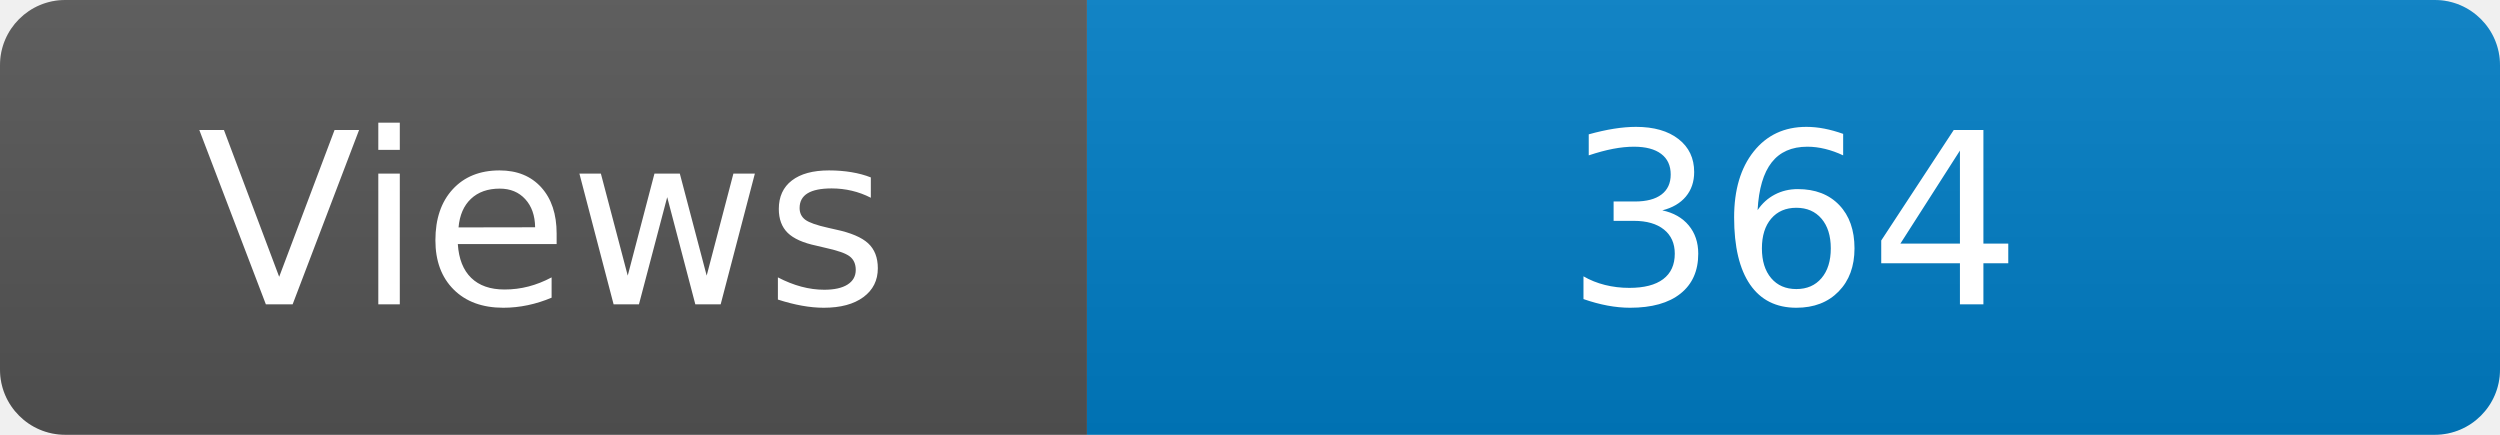
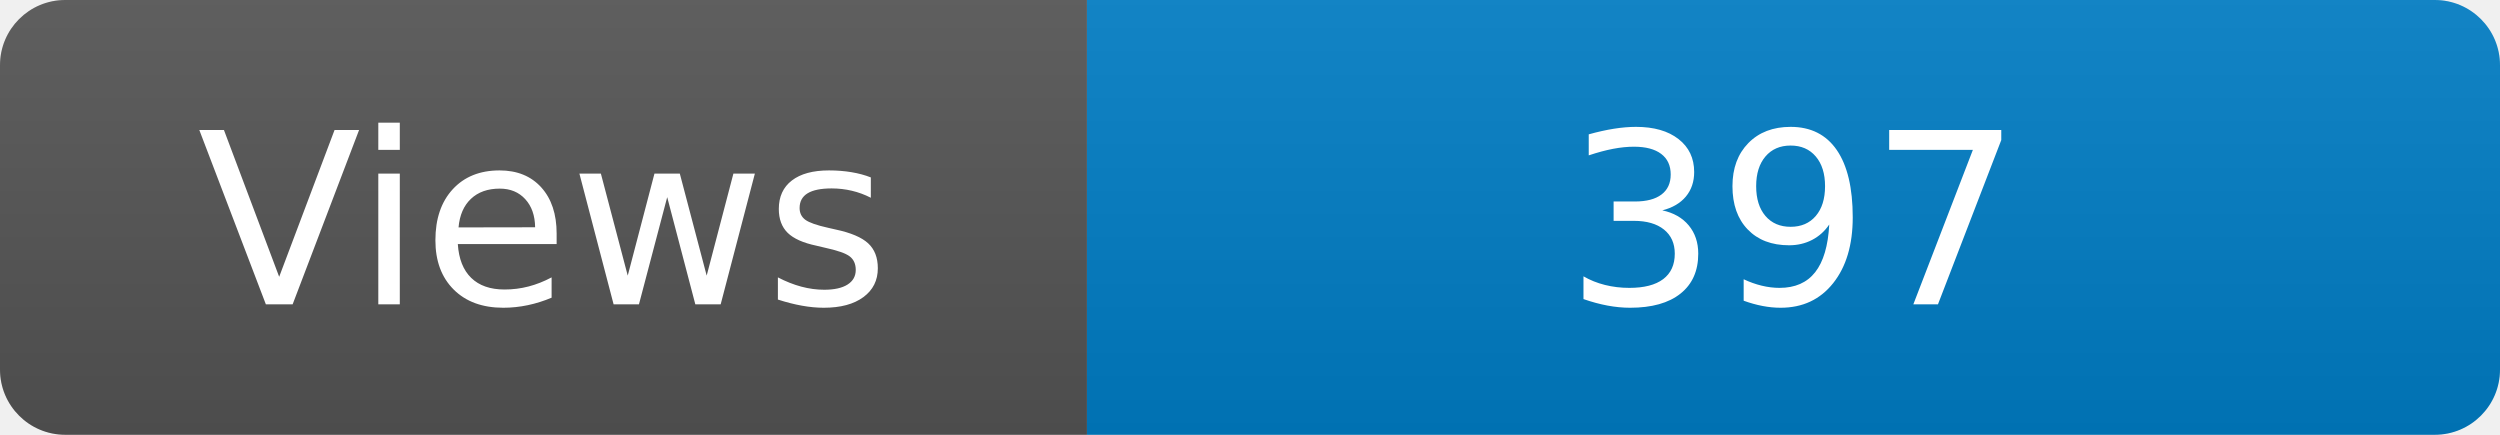
<svg xmlns="http://www.w3.org/2000/svg" width="115" height="20" role="img" aria-label="Maintained?: yes">
  <linearGradient id="s" x2="0" y2="100%">
    <stop offset="0" stop-color="#bbb" stop-opacity=".1" />
    <stop offset="1" stop-opacity=".1" />
  </linearGradient>
  <clipPath id="r">
    <rect width="115" height="20" rx="3" fill="#fff" />
  </clipPath>
  <g clip-path="url(#r)">
    <rect width="50" height="20" fill="#555" />
    <rect x="50" width="160" height="20" fill="#007ec6" />
    <rect width="115" height="20" fill="url(#s)" />
  </g>
  <g fill="#fff" text-anchor="middle" font-family="Verdana,Geneva,DejaVu Sans,sans-serif" font-size="110">
    <text x="250" y="140" transform="scale(.1)" fill="#fff">Views</text>
-     <text x="825" y="140" transform="scale(.1)" fill="#fff">364</text>
+     <text x="825" y="140" transform="scale(.1)" fill="#fff">397</text>
  </g>
</svg>
